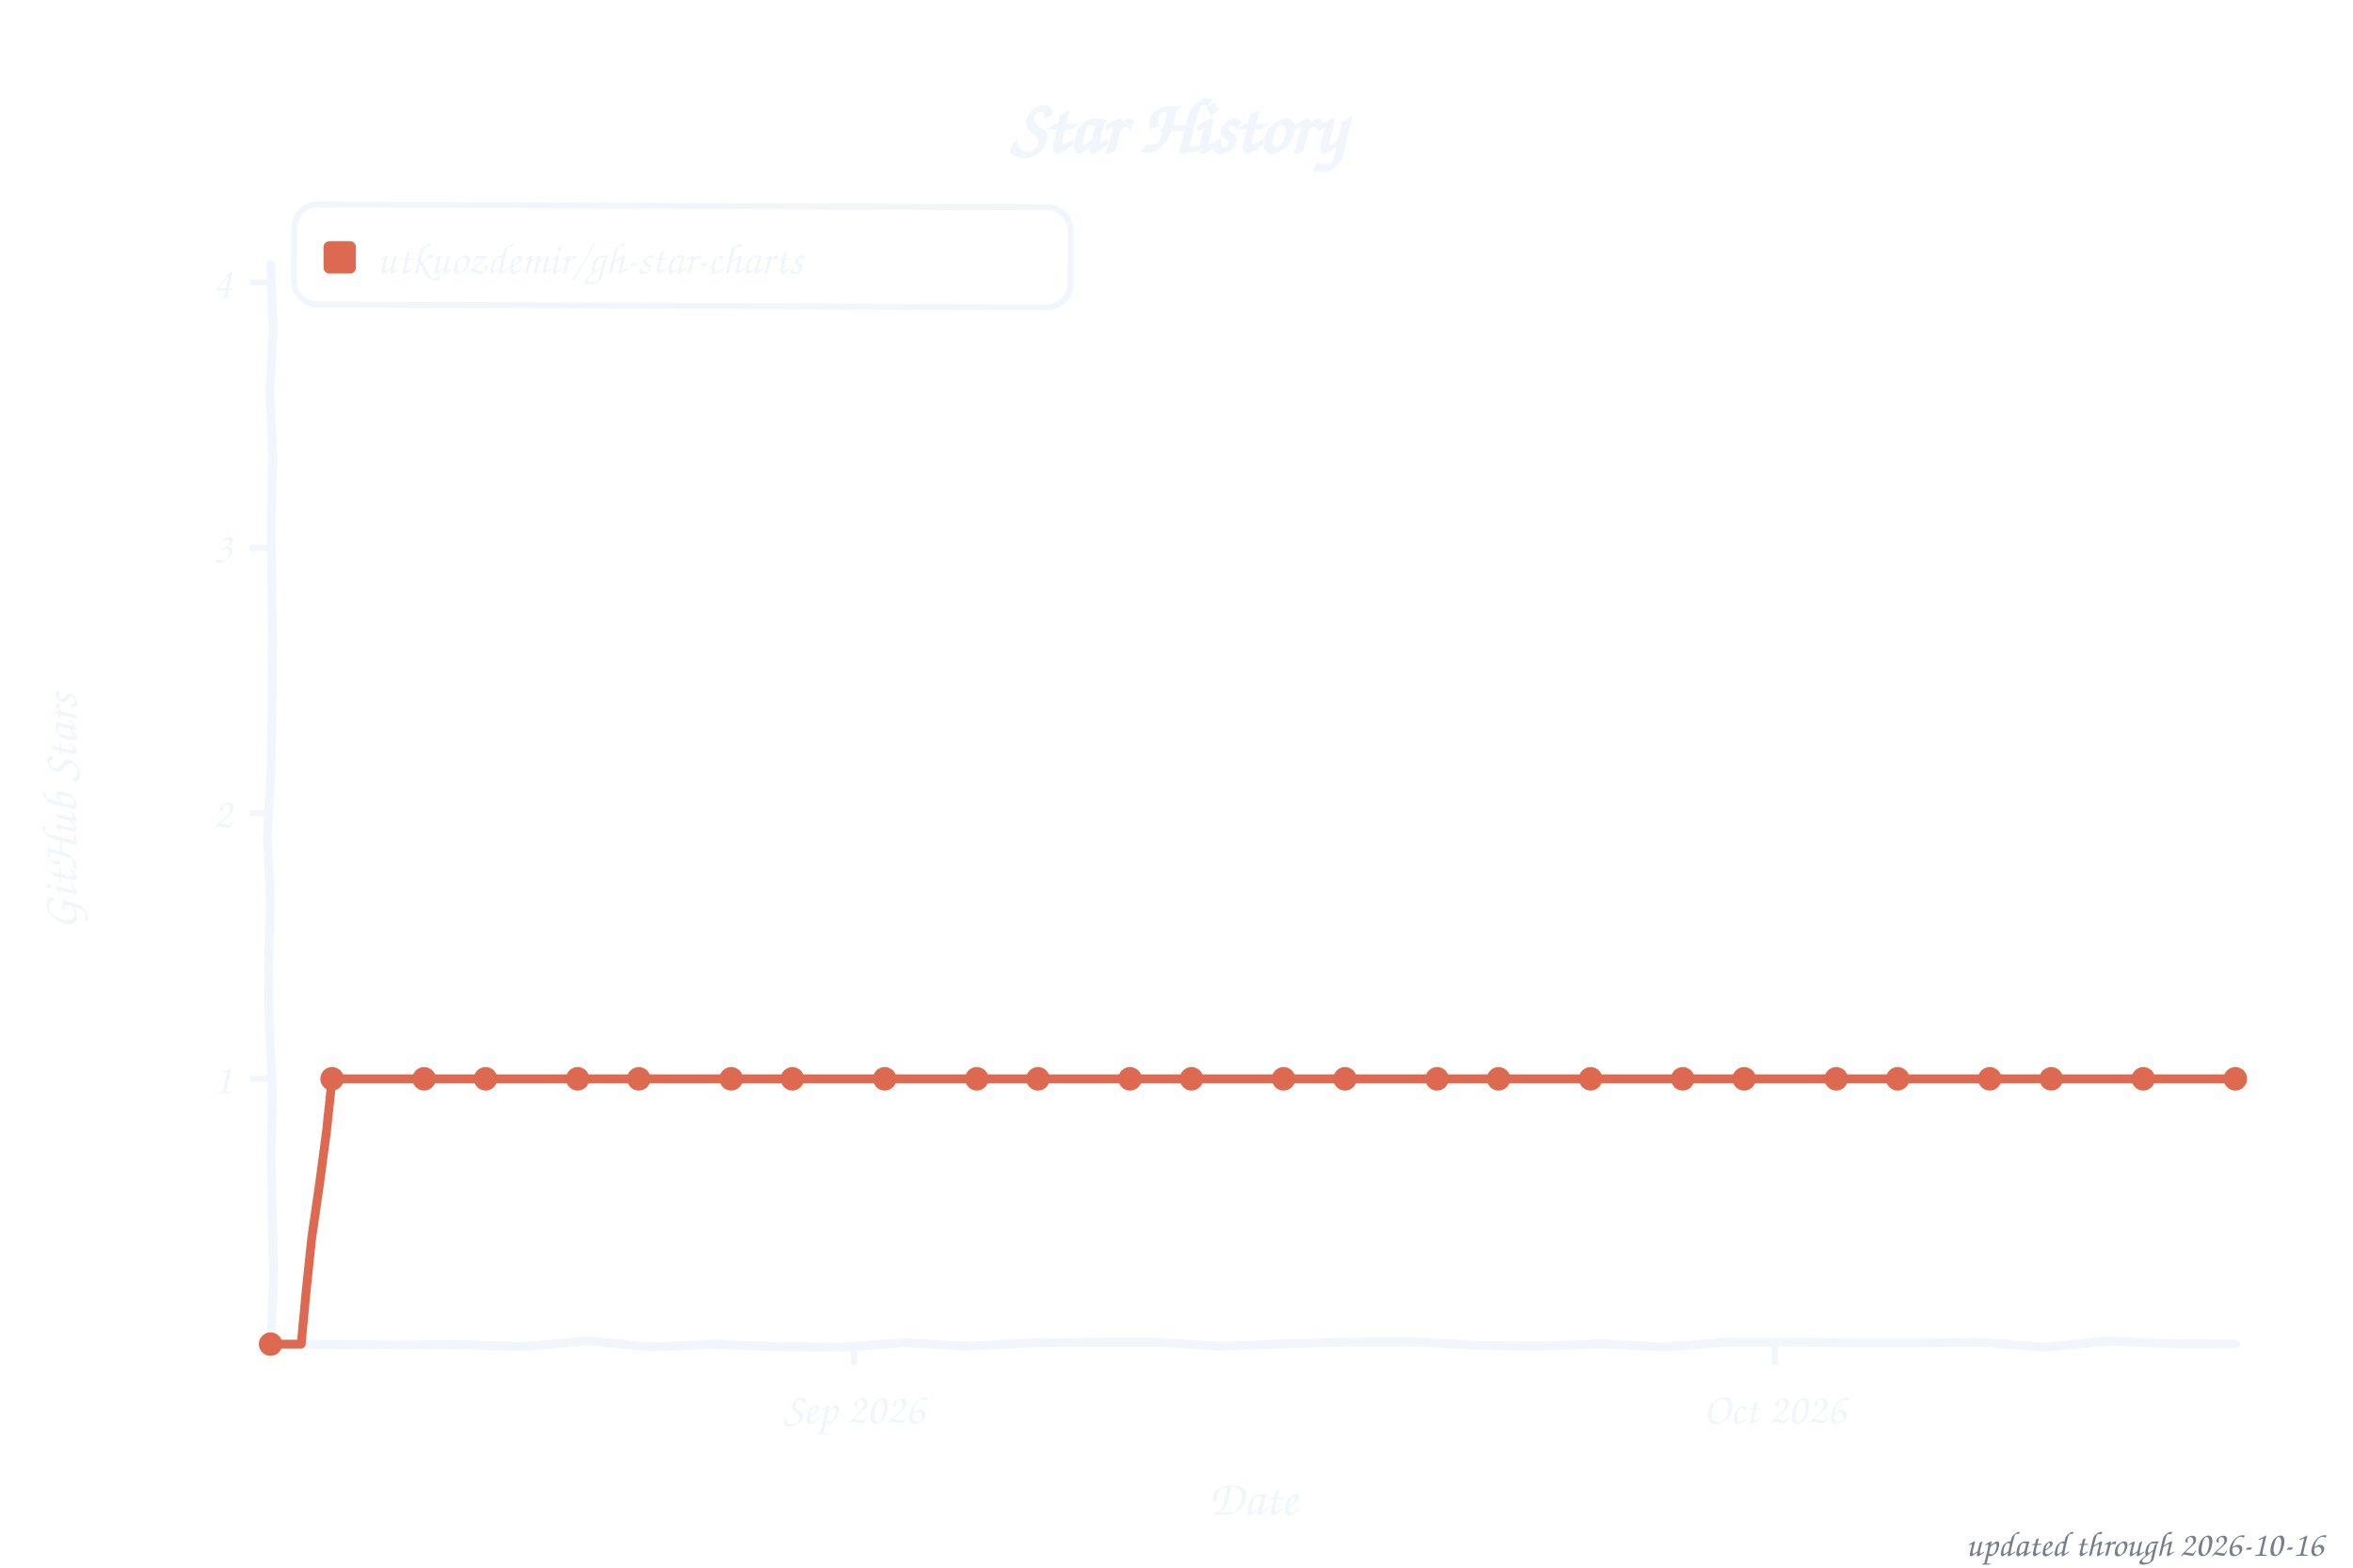
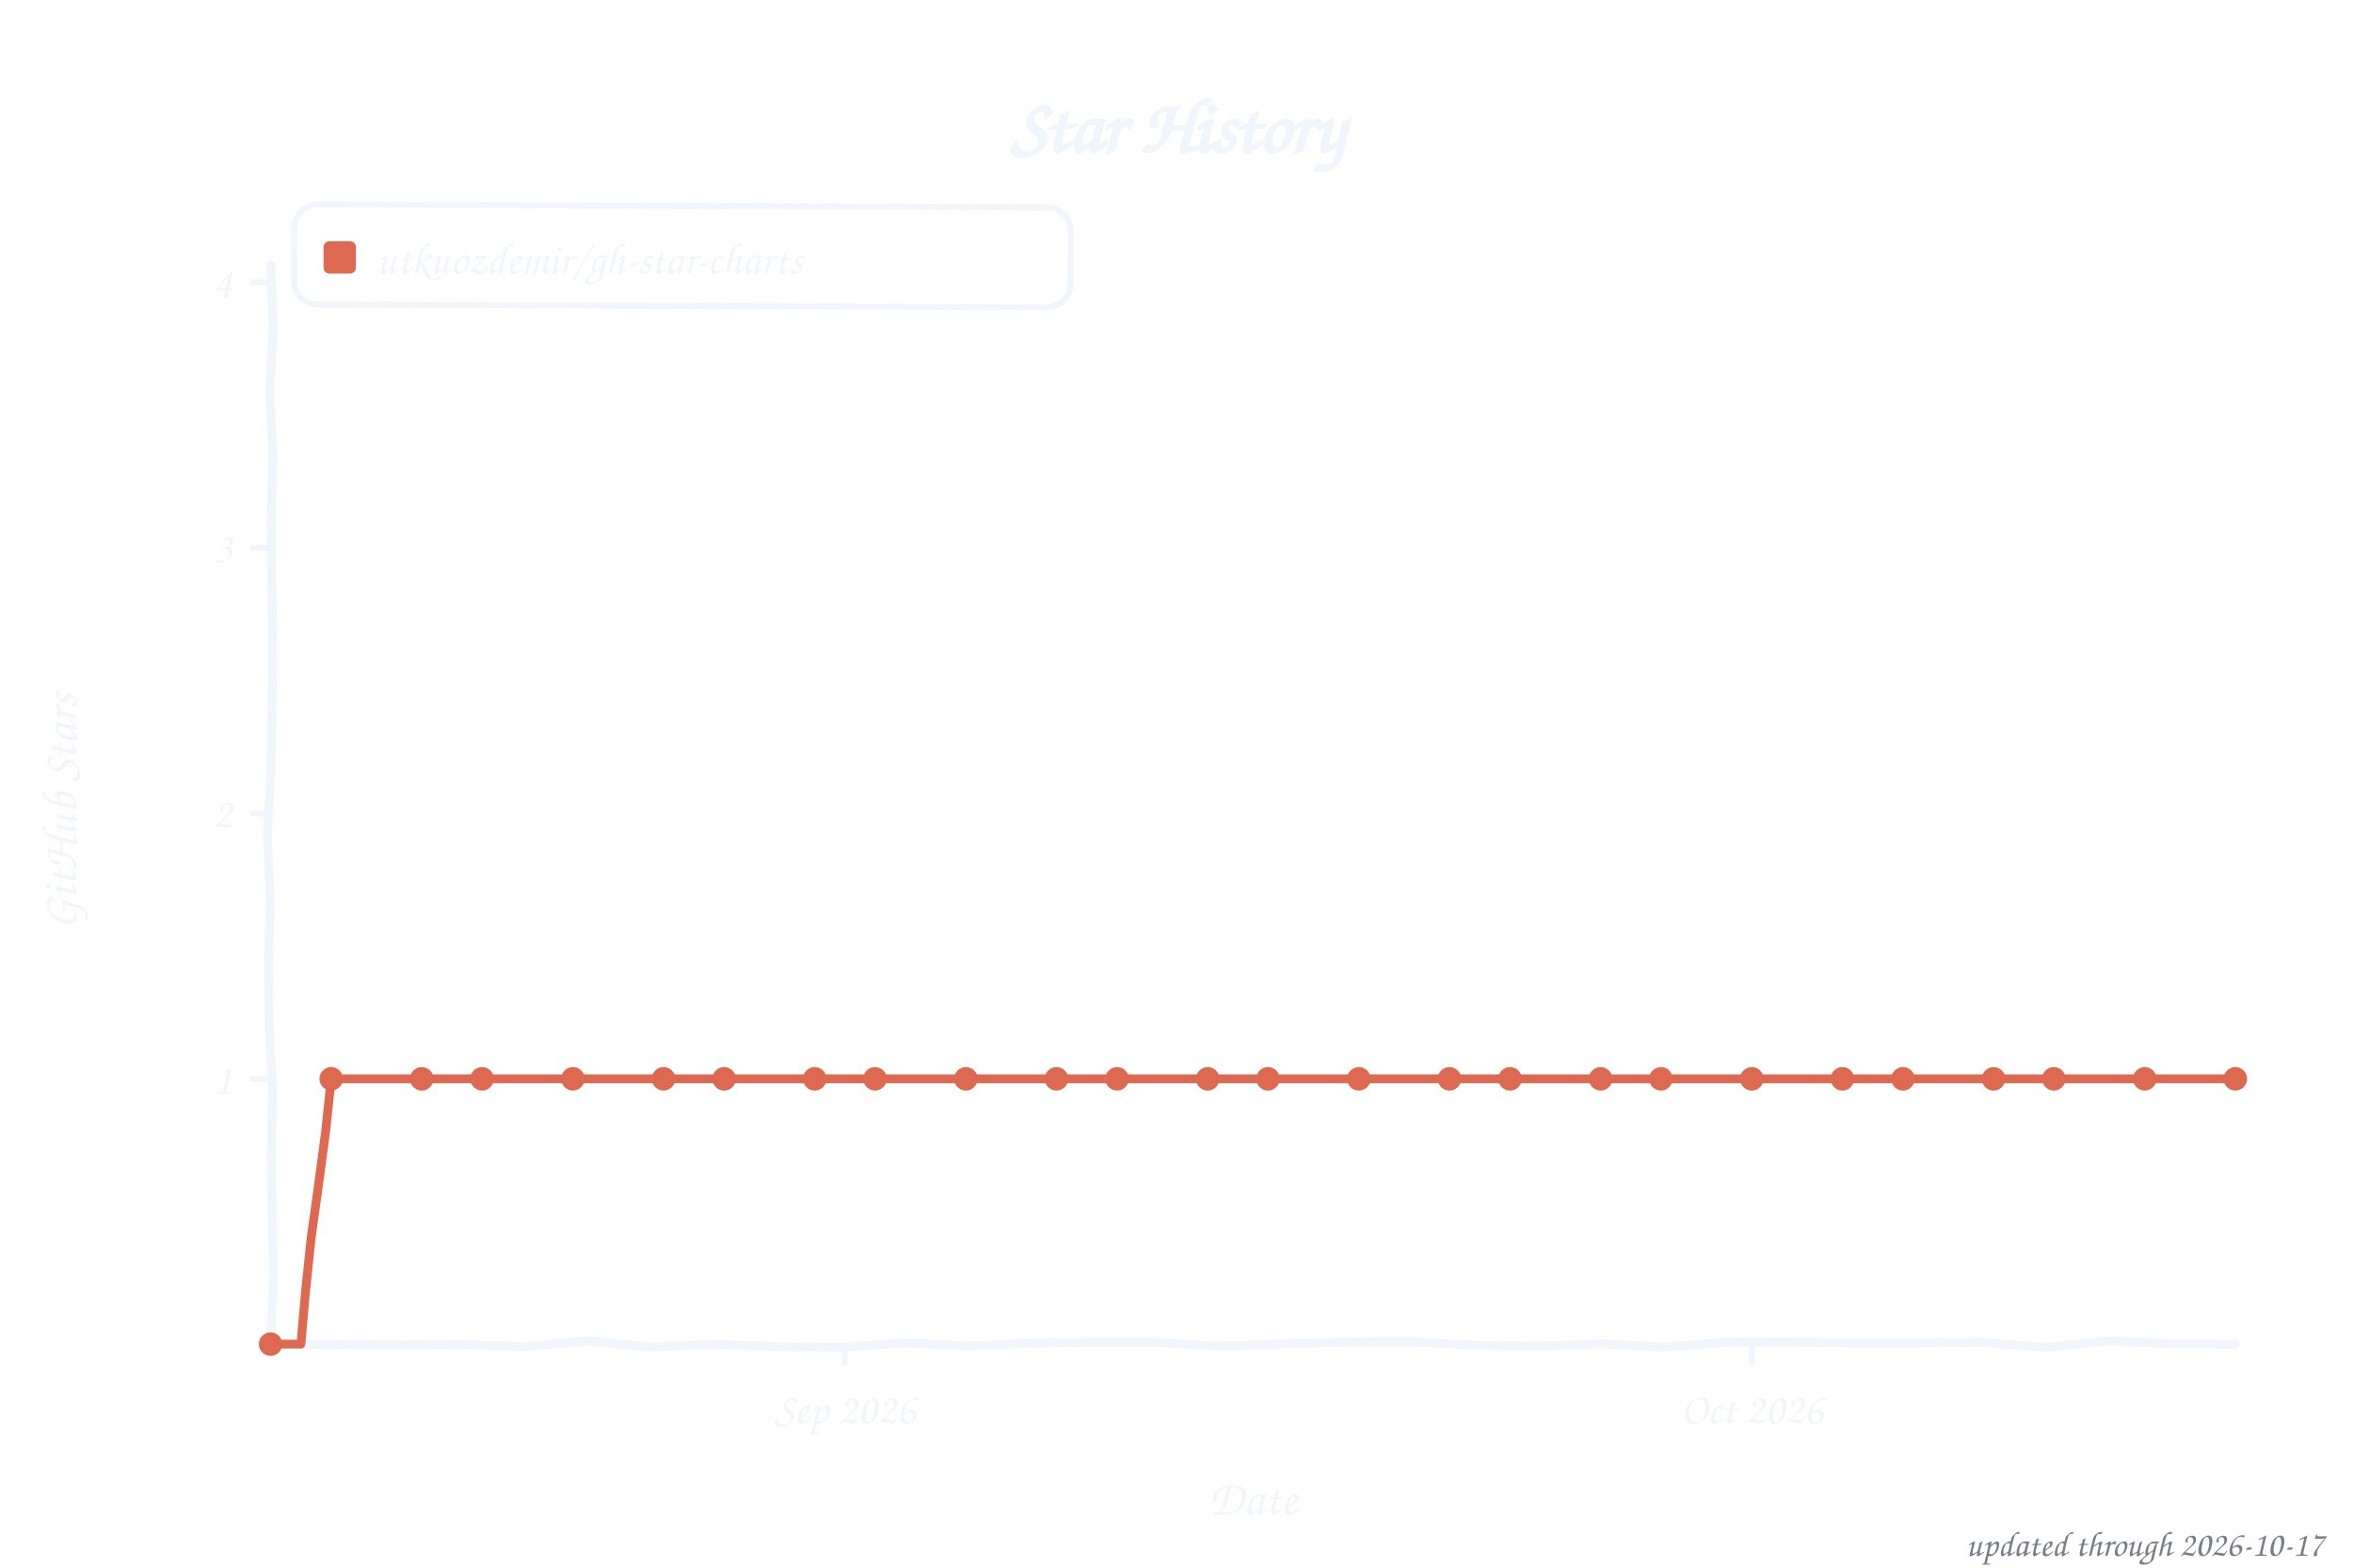
<svg xmlns="http://www.w3.org/2000/svg" width="800" height="533" viewBox="0 0 800 533" role="img" aria-label="Star history of utkuozdemir/gh-star-charts">
  <style>text{font-family:"Comic Sans MS","Chalkboard SE","Comic Neue","Marker Felt",cursive}</style>
  <text x="400" y="52" font-size="26" font-weight="bold" text-anchor="middle" fill="#f0f6fc">Star History</text>
  <rect x="100" y="70" width="264" height="34" rx="8" fill="none" stroke="#f0f6fc" stroke-width="2" transform="rotate(0.23 232 87)" />
  <rect x="110" y="82" width="11" height="11" rx="2" fill="#dd6a50" />
  <text x="128" y="93" font-size="15" fill="#f0f6fc" textLength="225" lengthAdjust="spacingAndGlyphs">utkuozdemir/gh-star-charts</text>
  <line x1="85" y1="366.8" x2="92" y2="366.8" stroke="#f0f6fc" stroke-width="2" />
  <text x="79" y="371.8" font-size="15" text-anchor="end" fill="#f0f6fc">1</text>
  <line x1="85" y1="276.5" x2="92" y2="276.5" stroke="#f0f6fc" stroke-width="2" />
  <text x="79" y="281.5" font-size="15" text-anchor="end" fill="#f0f6fc">2</text>
  <line x1="85" y1="186.2" x2="92" y2="186.2" stroke="#f0f6fc" stroke-width="2" />
  <text x="79" y="191.2" font-size="15" text-anchor="end" fill="#f0f6fc">3</text>
  <line x1="85" y1="96.0" x2="92" y2="96.0" stroke="#f0f6fc" stroke-width="2" />
  <text x="79" y="101.0" font-size="15" text-anchor="end" fill="#f0f6fc">4</text>
-   <line x1="290.3" y1="457" x2="290.3" y2="464" stroke="#f0f6fc" stroke-width="2" />
-   <text x="290.3" y="484" font-size="15" text-anchor="middle" fill="#f0f6fc">Sep 2026</text>
-   <line x1="603.4" y1="457" x2="603.4" y2="464" stroke="#f0f6fc" stroke-width="2" />
-   <text x="603.4" y="484" font-size="15" text-anchor="middle" fill="#f0f6fc">Oct 2026</text>
+   <line x1="287.3" y1="457" x2="287.3" y2="464" stroke="#f0f6fc" stroke-width="2" />
+   <text x="287.3" y="484" font-size="15" text-anchor="middle" fill="#f0f6fc">Sep 2026</text>
+   <line x1="595.6" y1="457" x2="595.6" y2="464" stroke="#f0f6fc" stroke-width="2" />
+   <text x="595.6" y="484" font-size="15" text-anchor="middle" fill="#f0f6fc">Oct 2026</text>
  <text x="426" y="515" font-size="17" text-anchor="middle" fill="#f0f6fc">Date</text>
  <text x="26" y="276" font-size="17" text-anchor="middle" fill="#f0f6fc" transform="rotate(-90 26 276)">GitHub Stars</text>
  <path d="M 92.0,90.0 L 92.9,111.6 L 91.7,133.2 L 92.8,154.8 L 92.2,176.4 L 92.4,197.9 L 92.7,219.5 L 92.5,241.1 L 92.1,262.7 L 90.9,284.3 L 91.9,305.9 L 91.3,327.5 L 91.5,349.1 L 92.7,370.6 L 92.2,392.2 L 92.6,413.8 L 93.0,435.4 L 92.0,457.0 L 113.5,457.1 L 135.1,457.3 L 156.6,457.1 L 178.2,457.9 L 199.7,455.9 L 221.3,458.0 L 242.8,457.0 L 264.4,457.9 L 285.9,458.1 L 307.5,456.5 L 329.0,457.7 L 350.6,456.6 L 372.1,456.4 L 393.7,456.4 L 415.2,457.7 L 436.8,456.9 L 458.3,456.3 L 479.9,456.2 L 501.4,457.4 L 523.0,457.7 L 544.5,456.9 L 566.1,458.0 L 587.6,456.3 L 609.2,456.3 L 630.7,456.6 L 652.3,456.6 L 673.8,456.4 L 695.4,458.1 L 716.9,455.9 L 738.5,456.9 L 760.0,457.0" fill="none" stroke="#f0f6fc" stroke-width="3" stroke-linecap="round" stroke-linejoin="round" />
-   <path d="M 92.0,457.0 L 102.4,457.0 L 104.1,438.9 L 106.0,420.8 L 108.6,402.8 L 111.0,384.8 L 112.9,366.8 L 123.3,366.8 L 133.8,366.8 L 144.2,366.8 L 154.6,366.8 L 165.1,366.8 L 175.5,366.8 L 185.9,366.8 L 196.4,366.8 L 206.8,366.8 L 217.2,366.8 L 227.7,366.8 L 238.1,366.8 L 248.6,366.8 L 259.0,366.8 L 269.4,366.8 L 279.9,366.8 L 290.3,366.8 L 300.8,366.8 L 311.2,366.8 L 321.6,366.8 L 332.1,366.8 L 342.5,366.8 L 352.9,366.8 L 363.4,366.8 L 373.8,366.8 L 384.2,366.8 L 394.7,366.8 L 405.1,366.8 L 415.6,366.8 L 426.0,366.8 L 436.4,366.8 L 446.9,366.8 L 457.3,366.8 L 467.8,366.8 L 478.2,366.8 L 488.6,366.8 L 499.1,366.8 L 509.5,366.8 L 519.9,366.8 L 530.4,366.8 L 540.8,366.8 L 551.2,366.8 L 561.7,366.8 L 572.1,366.8 L 582.6,366.8 L 593.0,366.8 L 603.4,366.8 L 613.9,366.8 L 624.3,366.8 L 634.8,366.8 L 645.2,366.8 L 655.6,366.8 L 666.1,366.8 L 676.5,366.8 L 686.9,366.8 L 697.4,366.8 L 707.8,366.8 L 718.2,366.8 L 728.7,366.8 L 739.1,366.8 L 749.6,366.8 L 760.0,366.8" fill="none" stroke="#dd6a50" stroke-width="3" stroke-linecap="round" stroke-linejoin="round" />
+   <path d="M 92.0,457.0 L 102.3,457.0 L 103.9,438.9 L 105.8,420.8 L 108.3,402.8 L 110.7,384.8 L 112.6,366.8 L 122.8,366.8 L 133.1,366.8 L 143.4,366.8 L 153.7,366.8 L 163.9,366.8 L 174.2,366.8 L 184.5,366.8 L 194.8,366.8 L 205.0,366.8 L 215.3,366.8 L 225.6,366.8 L 235.9,366.8 L 246.2,366.8 L 256.4,366.8 L 266.7,366.8 L 277.0,366.8 L 287.3,366.8 L 297.5,366.8 L 307.8,366.8 L 318.1,366.8 L 328.4,366.8 L 338.6,366.8 L 348.9,366.8 L 359.2,366.8 L 369.5,366.8 L 379.8,366.8 L 390.0,366.8 L 400.3,366.8 L 410.6,366.8 L 420.9,366.8 L 431.1,366.8 L 441.4,366.8 L 451.7,366.8 L 462.0,366.8 L 472.2,366.8 L 482.5,366.8 L 492.8,366.8 L 503.1,366.8 L 513.4,366.8 L 523.6,366.8 L 533.9,366.8 L 544.2,366.8 L 554.5,366.8 L 564.7,366.8 L 575.0,366.8 L 585.3,366.8 L 595.6,366.8 L 605.8,366.8 L 616.1,366.8 L 626.4,366.8 L 636.7,366.8 L 647.0,366.8 L 657.2,366.8 L 667.5,366.8 L 677.8,366.8 L 688.1,366.8 L 698.3,366.8 L 708.6,366.8 L 718.9,366.8 L 729.2,366.8 L 739.4,366.8 L 749.7,366.8 L 760.0,366.8" fill="none" stroke="#dd6a50" stroke-width="3" stroke-linecap="round" stroke-linejoin="round" />
  <circle cx="92.0" cy="457.0" r="4" fill="#dd6a50" />
-   <circle cx="112.9" cy="366.8" r="4" fill="#dd6a50" />
-   <circle cx="144.2" cy="366.8" r="4" fill="#dd6a50" />
-   <circle cx="165.1" cy="366.8" r="4" fill="#dd6a50" />
-   <circle cx="196.4" cy="366.8" r="4" fill="#dd6a50" />
-   <circle cx="217.2" cy="366.8" r="4" fill="#dd6a50" />
-   <circle cx="248.6" cy="366.8" r="4" fill="#dd6a50" />
-   <circle cx="269.4" cy="366.8" r="4" fill="#dd6a50" />
-   <circle cx="300.8" cy="366.8" r="4" fill="#dd6a50" />
-   <circle cx="332.1" cy="366.8" r="4" fill="#dd6a50" />
-   <circle cx="352.9" cy="366.8" r="4" fill="#dd6a50" />
-   <circle cx="384.2" cy="366.8" r="4" fill="#dd6a50" />
-   <circle cx="405.1" cy="366.8" r="4" fill="#dd6a50" />
-   <circle cx="436.4" cy="366.8" r="4" fill="#dd6a50" />
-   <circle cx="457.3" cy="366.8" r="4" fill="#dd6a50" />
-   <circle cx="488.6" cy="366.8" r="4" fill="#dd6a50" />
-   <circle cx="509.5" cy="366.8" r="4" fill="#dd6a50" />
-   <circle cx="540.8" cy="366.8" r="4" fill="#dd6a50" />
-   <circle cx="572.1" cy="366.8" r="4" fill="#dd6a50" />
-   <circle cx="593.0" cy="366.8" r="4" fill="#dd6a50" />
-   <circle cx="624.3" cy="366.8" r="4" fill="#dd6a50" />
-   <circle cx="645.2" cy="366.8" r="4" fill="#dd6a50" />
-   <circle cx="676.5" cy="366.8" r="4" fill="#dd6a50" />
-   <circle cx="697.4" cy="366.8" r="4" fill="#dd6a50" />
-   <circle cx="728.7" cy="366.8" r="4" fill="#dd6a50" />
+   <circle cx="112.6" cy="366.8" r="4" fill="#dd6a50" />
+   <circle cx="143.4" cy="366.8" r="4" fill="#dd6a50" />
+   <circle cx="163.9" cy="366.8" r="4" fill="#dd6a50" />
+   <circle cx="194.8" cy="366.8" r="4" fill="#dd6a50" />
+   <circle cx="225.6" cy="366.8" r="4" fill="#dd6a50" />
+   <circle cx="246.2" cy="366.8" r="4" fill="#dd6a50" />
+   <circle cx="277.0" cy="366.8" r="4" fill="#dd6a50" />
+   <circle cx="297.5" cy="366.8" r="4" fill="#dd6a50" />
+   <circle cx="328.4" cy="366.8" r="4" fill="#dd6a50" />
+   <circle cx="359.2" cy="366.8" r="4" fill="#dd6a50" />
+   <circle cx="379.8" cy="366.8" r="4" fill="#dd6a50" />
+   <circle cx="410.6" cy="366.8" r="4" fill="#dd6a50" />
+   <circle cx="431.1" cy="366.8" r="4" fill="#dd6a50" />
+   <circle cx="462.0" cy="366.8" r="4" fill="#dd6a50" />
+   <circle cx="492.8" cy="366.8" r="4" fill="#dd6a50" />
+   <circle cx="513.4" cy="366.8" r="4" fill="#dd6a50" />
+   <circle cx="544.2" cy="366.8" r="4" fill="#dd6a50" />
+   <circle cx="564.7" cy="366.8" r="4" fill="#dd6a50" />
+   <circle cx="595.6" cy="366.8" r="4" fill="#dd6a50" />
+   <circle cx="626.4" cy="366.8" r="4" fill="#dd6a50" />
+   <circle cx="647.0" cy="366.8" r="4" fill="#dd6a50" />
+   <circle cx="677.8" cy="366.8" r="4" fill="#dd6a50" />
+   <circle cx="698.3" cy="366.8" r="4" fill="#dd6a50" />
+   <circle cx="729.2" cy="366.8" r="4" fill="#dd6a50" />
  <circle cx="760.0" cy="366.8" r="4" fill="#dd6a50" />
-   <text x="790" y="529" font-size="12" text-anchor="end" fill="#767e89">updated through 2026-10-16</text>
+   <text x="790" y="529" font-size="12" text-anchor="end" fill="#767e89">updated through 2026-10-17</text>
</svg>
